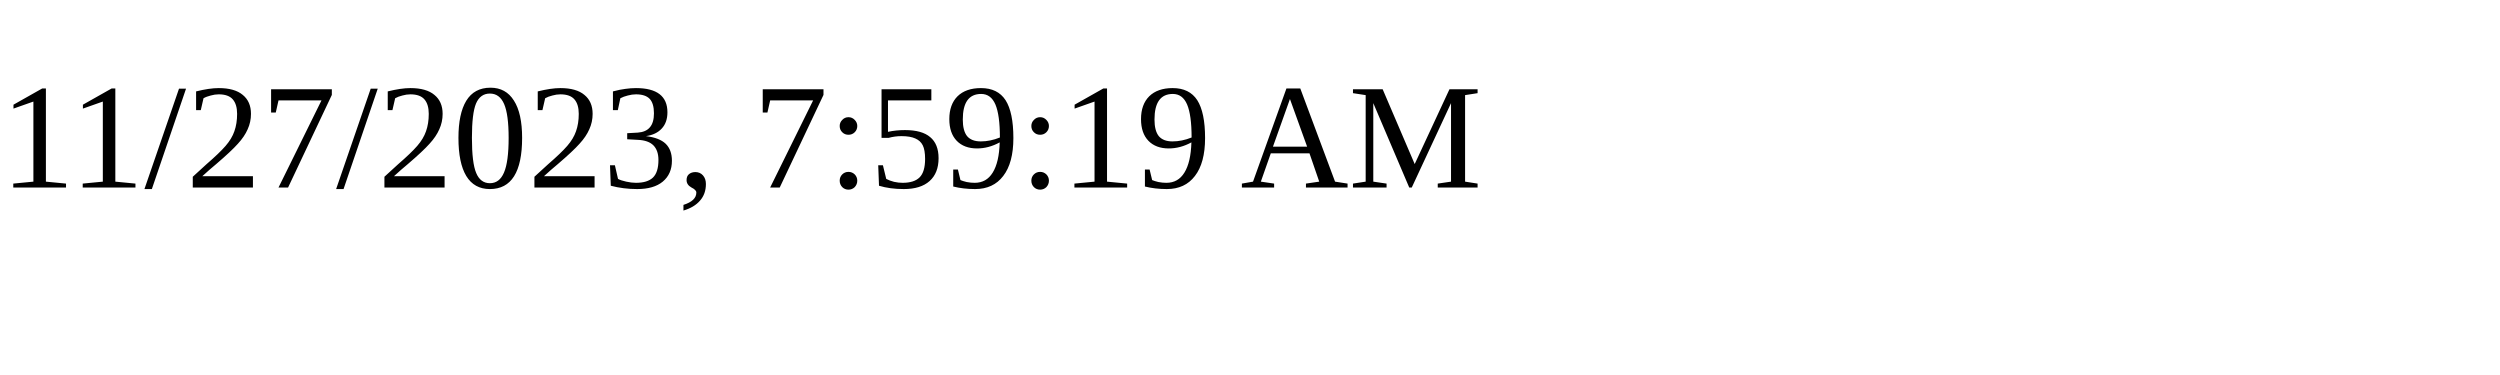
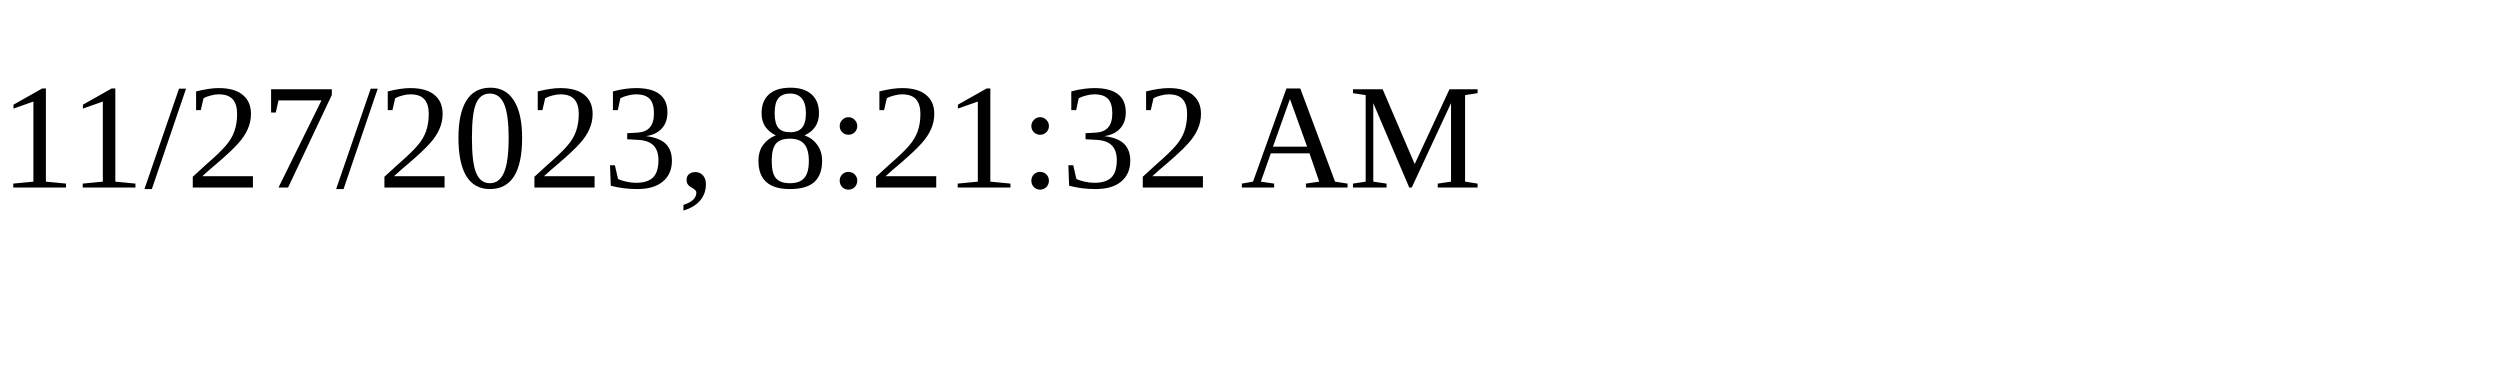
<svg xmlns="http://www.w3.org/2000/svg" height="30" width="200">
-   <text x="0" y="15">11/27/2023, 7:59:19 AM</text>
+   <text x="0" y="15">11/27/2023, 8:21:32 AM</text>
</svg>
